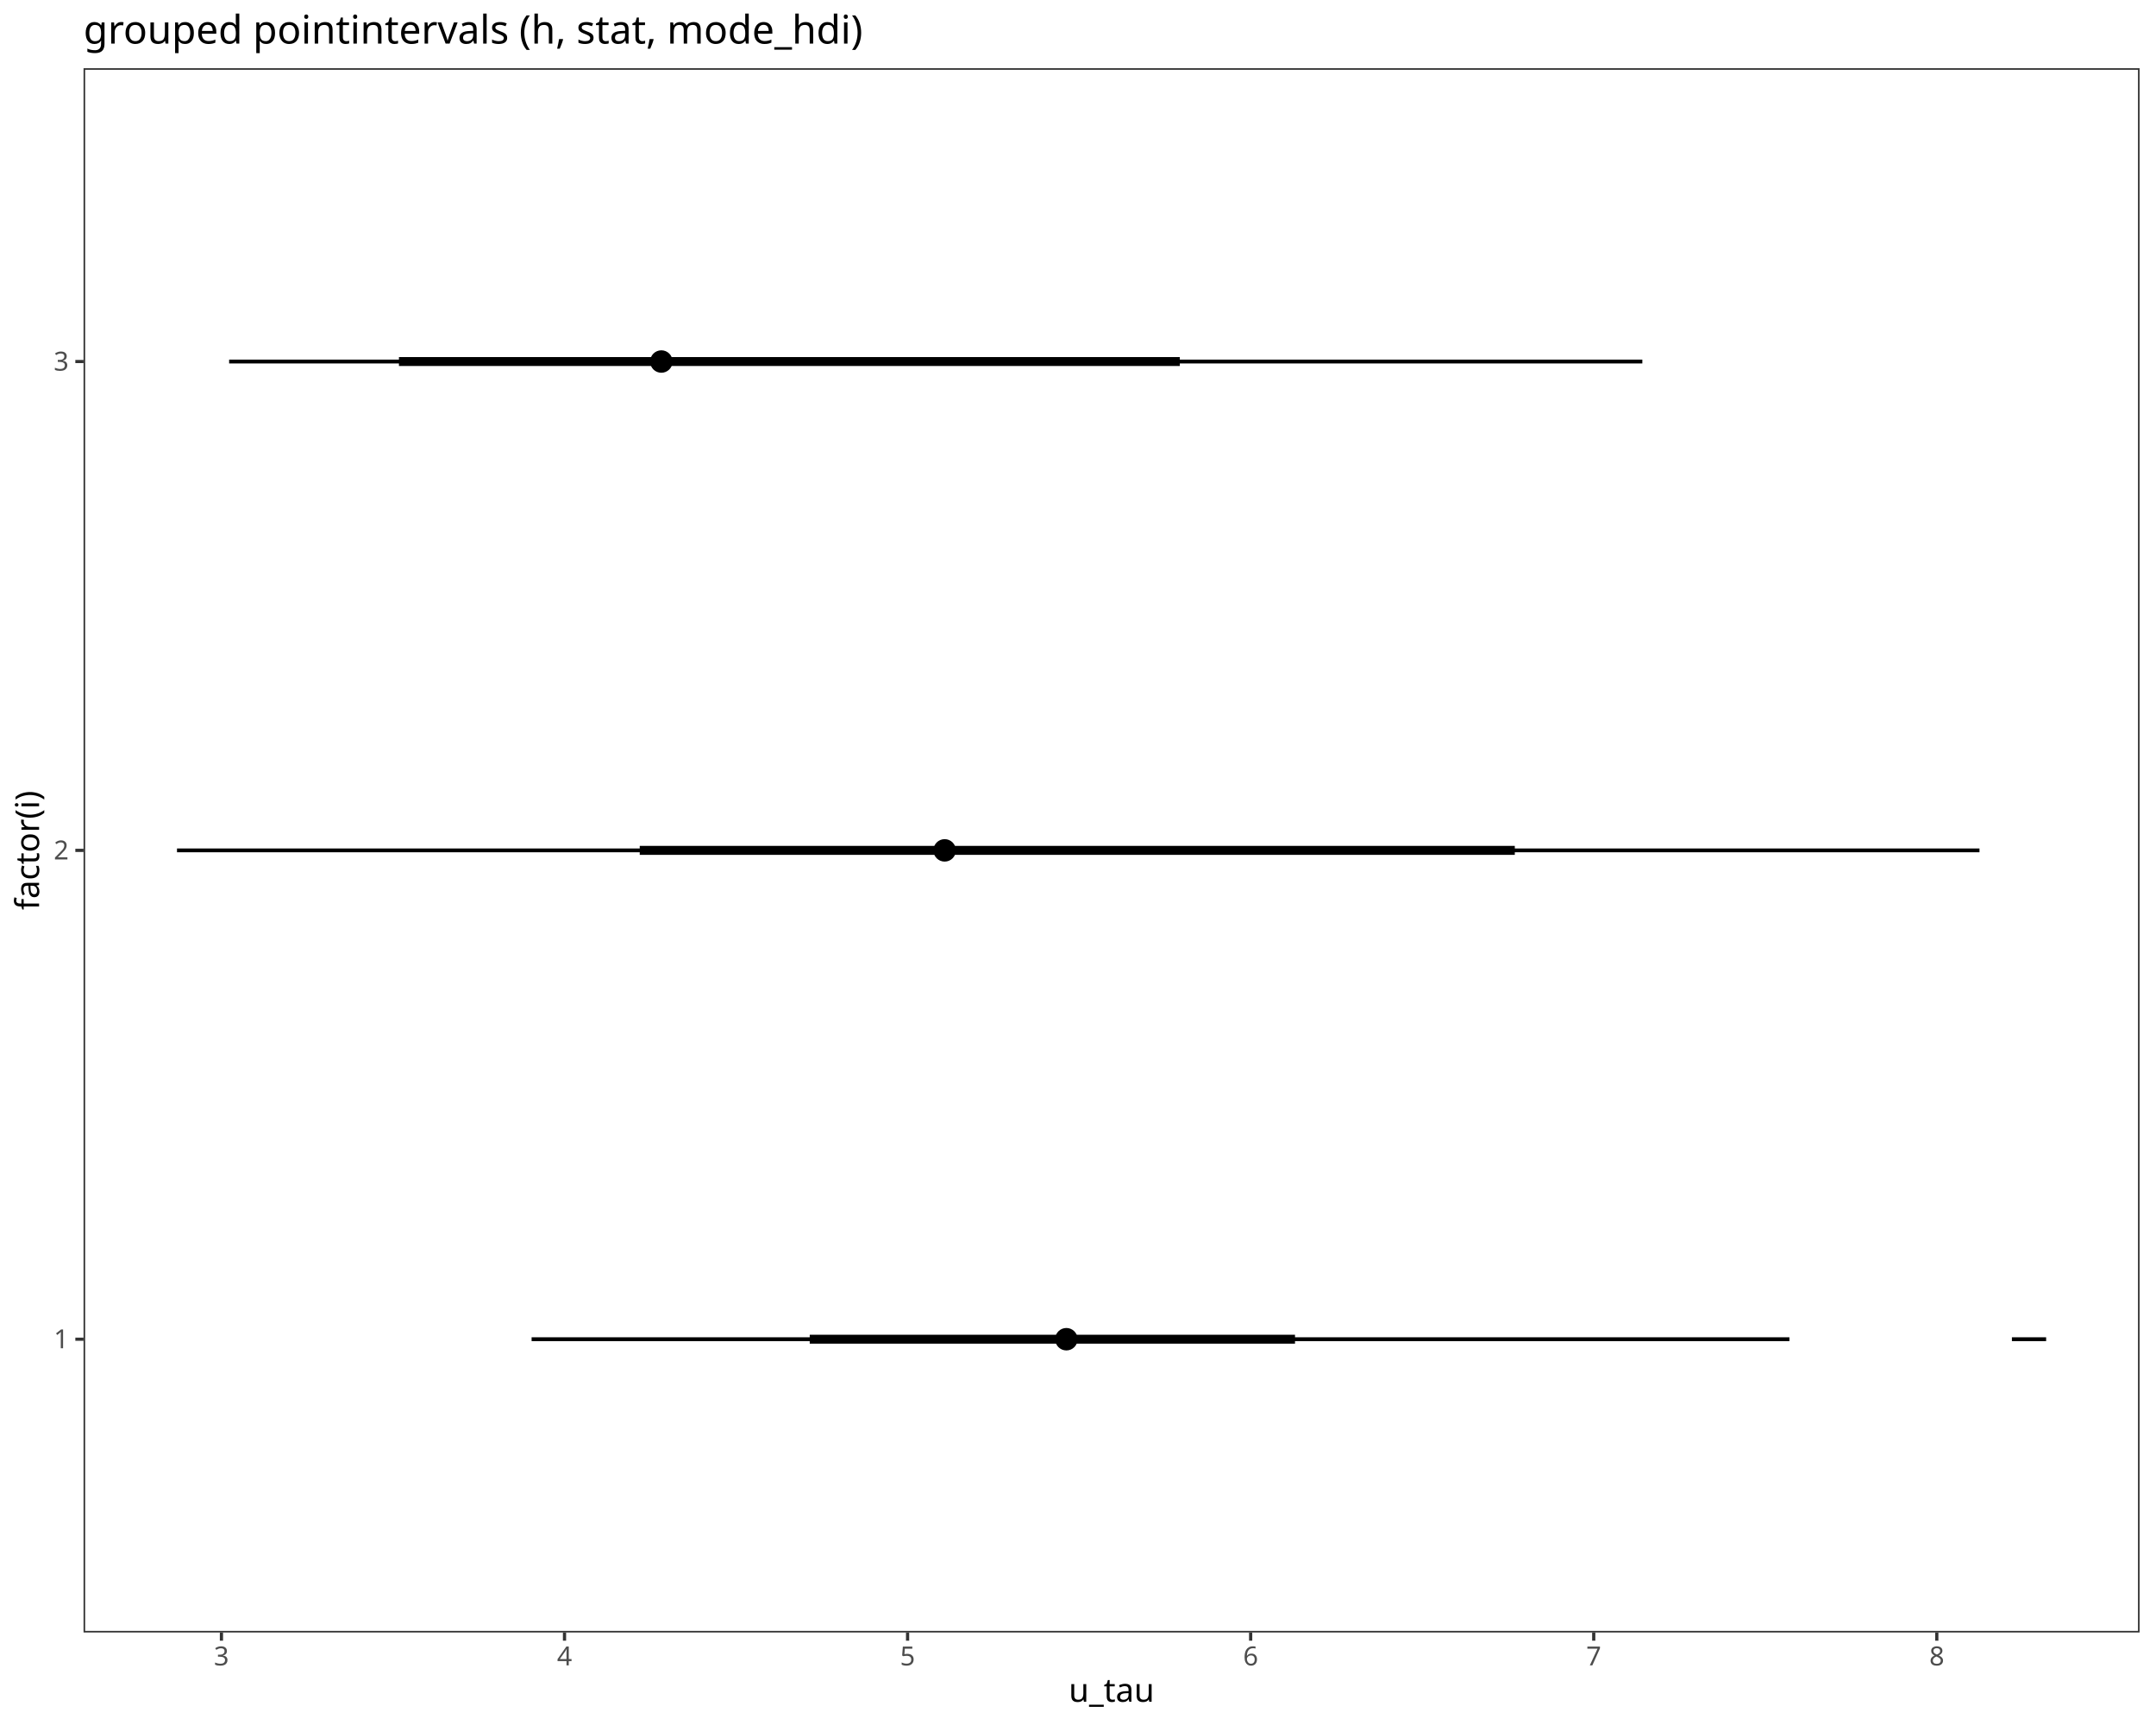
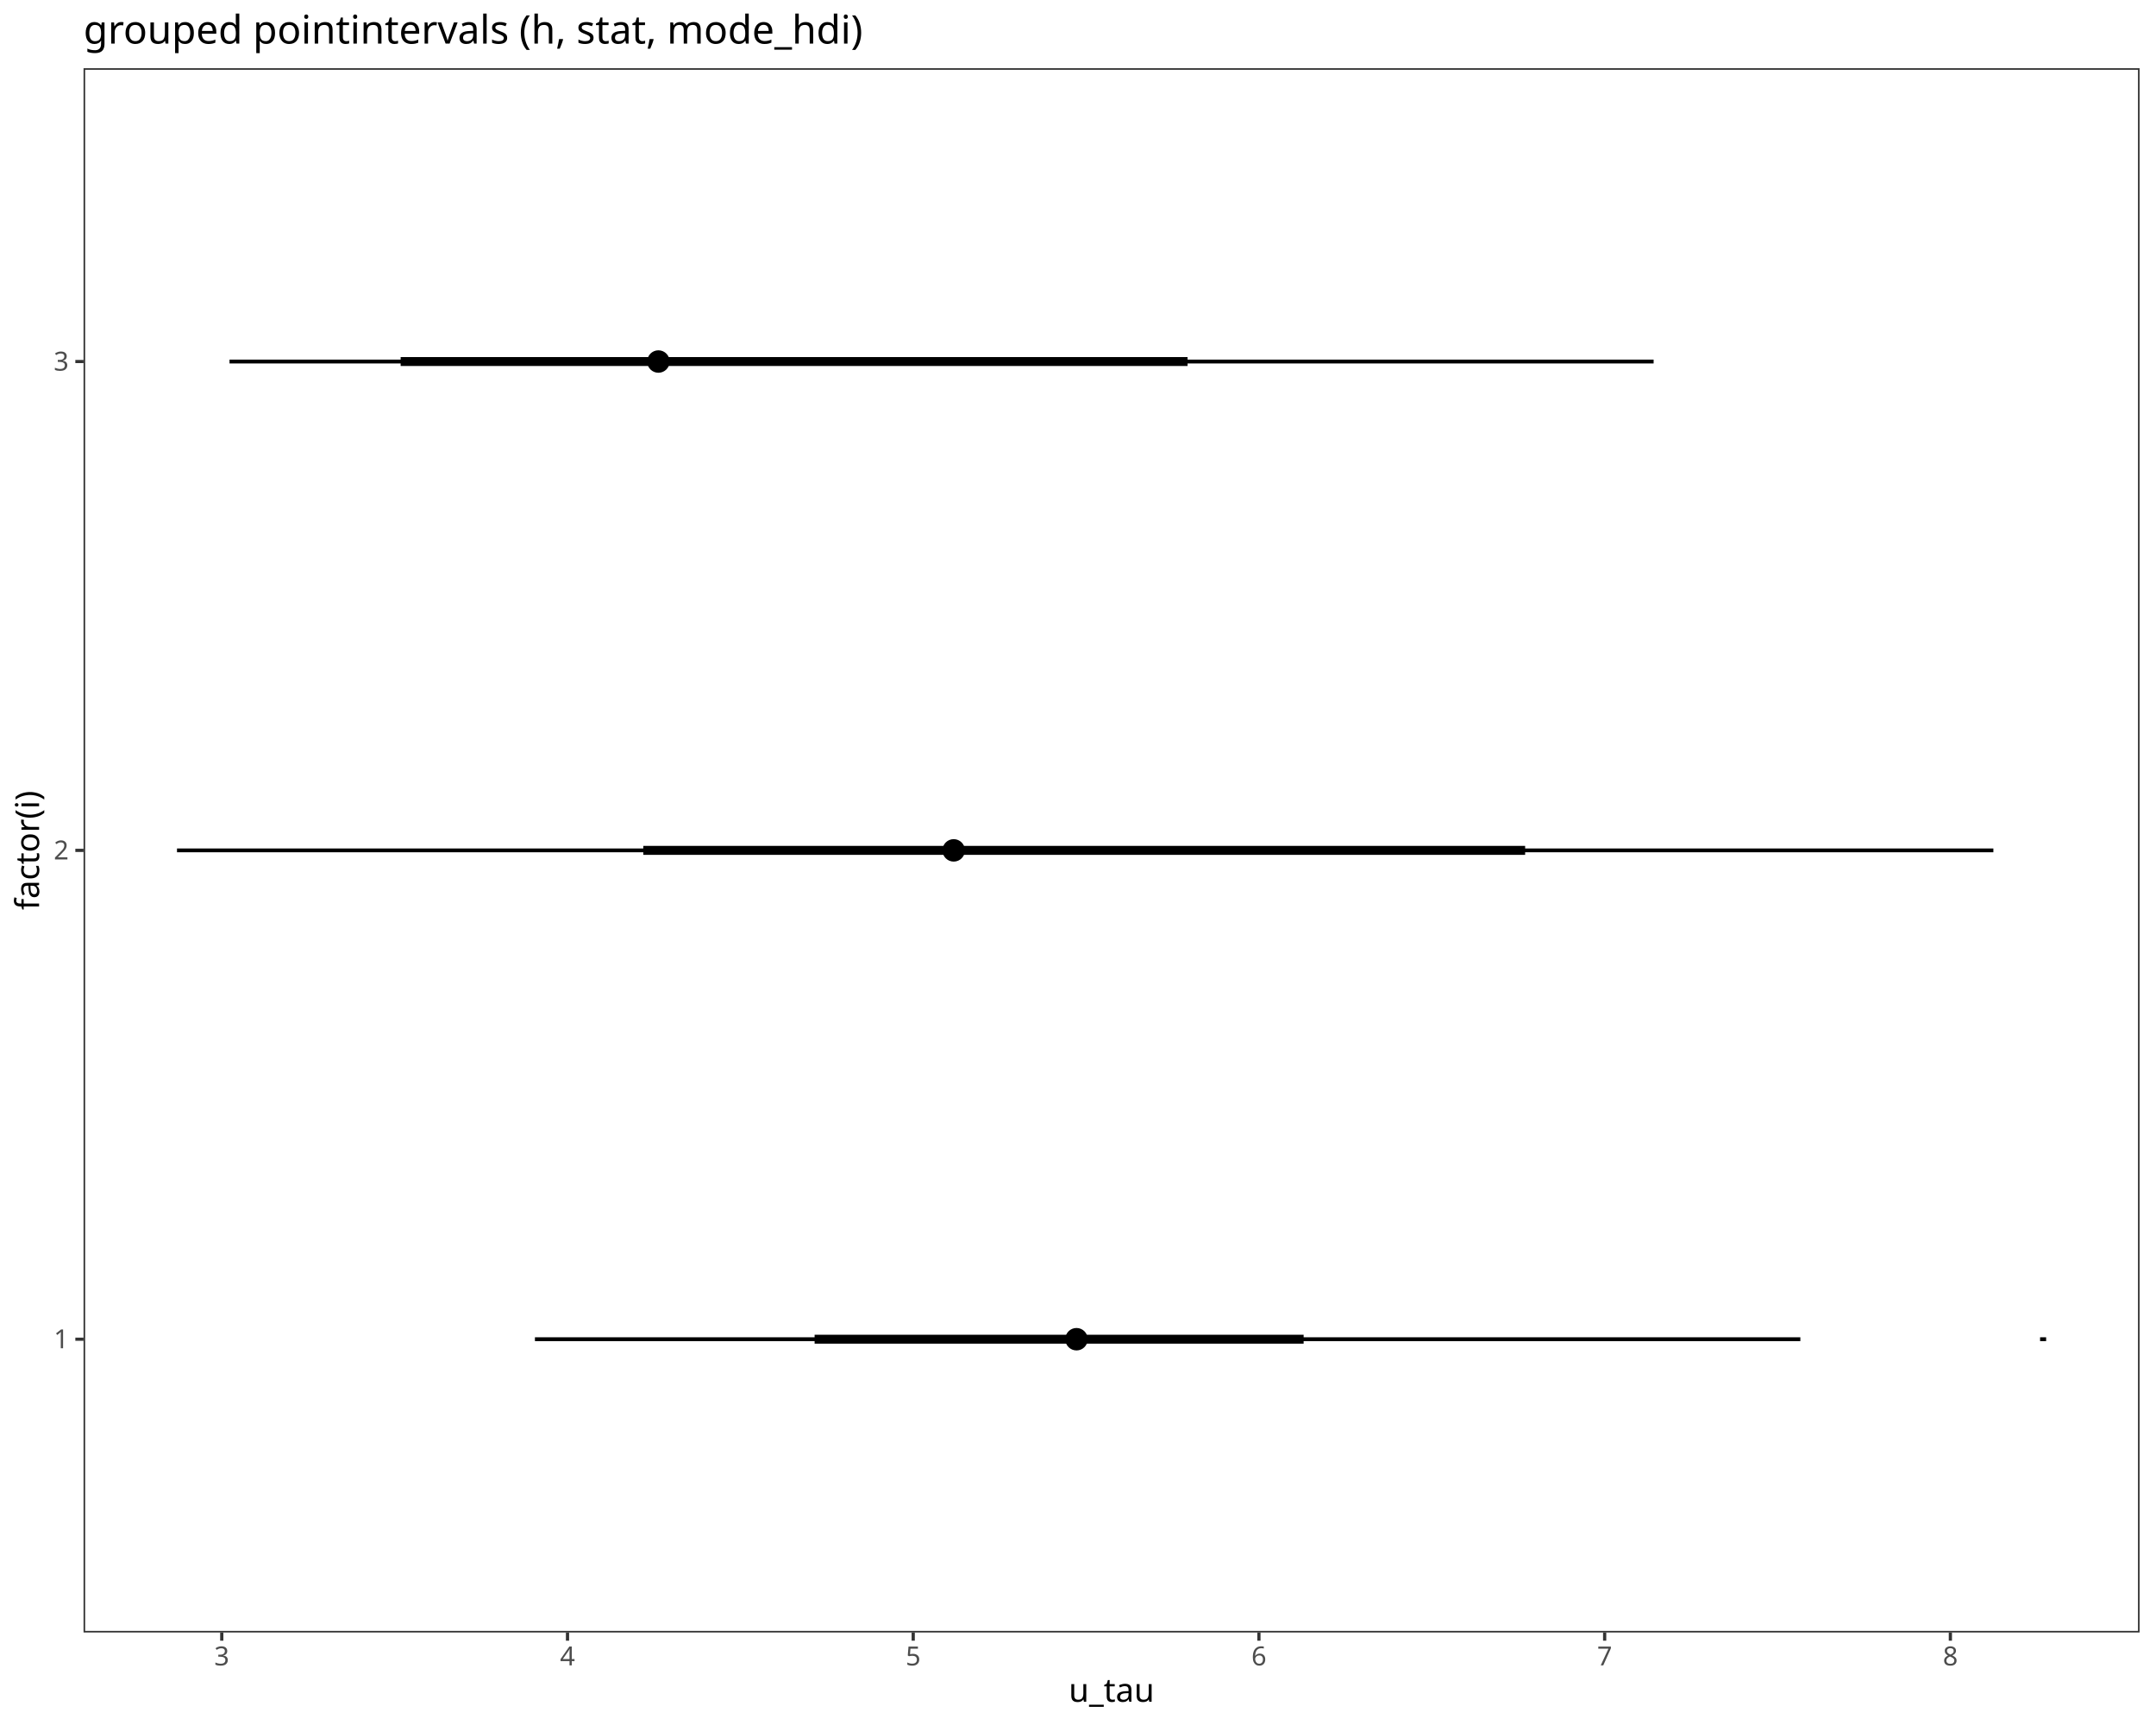
<svg xmlns="http://www.w3.org/2000/svg" class="svglite" data-engine-version="2.0" width="720.00pt" height="576.00pt" viewBox="0 0 720.00 576.00">
  <defs>
    <style type="text/css">
    .svglite line, .svglite polyline, .svglite polygon, .svglite path, .svglite rect, .svglite circle {
      fill: none;
      stroke: #000000;
      stroke-linecap: round;
      stroke-linejoin: round;
      stroke-miterlimit: 10.00;
    }
  </style>
  </defs>
  <rect width="100%" height="100%" style="stroke: none; fill: #FFFFFF;" />
  <defs>
    <clipPath id="cpMC4wMHw3MjAuMDB8MC4wMHw1NzYuMDA=">
      <rect x="0.00" y="0.00" width="720.00" height="576.00" />
    </clipPath>
  </defs>
  <g clip-path="url(#cpMC4wMHw3MjAuMDB8MC4wMHw1NzYuMDA=)">
    <rect x="0.00" y="0.00" width="720.00" height="576.00" style="stroke-width: 1.07; stroke: #FFFFFF; fill: #FFFFFF;" />
  </g>
  <defs>
    <clipPath id="cpMjcuOTB8NzE0LjUyfDIyLjc4fDU0NS4xMQ==">
      <rect x="27.90" y="22.78" width="686.62" height="522.33" />
    </clipPath>
  </defs>
  <g clip-path="url(#cpMjcuOTB8NzE0LjUyfDIyLjc4fDU0NS4xMQ==)">
    <rect x="27.90" y="22.78" width="686.62" height="522.33" style="stroke-width: 1.07; stroke: none; fill: #FFFFFF;" />
-     <line x1="59.11" y1="283.95" x2="661.05" y2="283.95" style="stroke-width: 1.28; stroke-linecap: butt;" />
-     <line x1="76.52" y1="120.72" x2="548.46" y2="120.72" style="stroke-width: 1.28; stroke-linecap: butt;" />
-     <line x1="177.53" y1="447.18" x2="597.58" y2="447.18" style="stroke-width: 1.28; stroke-linecap: butt;" />
-     <line x1="213.64" y1="283.95" x2="505.87" y2="283.95" style="stroke-width: 2.99; stroke-linecap: butt;" />
-     <line x1="133.23" y1="120.72" x2="394.00" y2="120.72" style="stroke-width: 2.99; stroke-linecap: butt;" />
-     <line x1="270.41" y1="447.18" x2="432.47" y2="447.18" style="stroke-width: 2.99; stroke-linecap: butt;" />
-     <line x1="671.88" y1="447.18" x2="683.31" y2="447.18" style="stroke-width: 1.28; stroke-linecap: butt;" />
-     <circle cx="315.47" cy="283.95" r="1.68" style="stroke-width: 1.06; fill: #000000;" />
-     <circle cx="220.86" cy="120.72" r="1.68" style="stroke-width: 1.06; fill: #000000;" />
-     <circle cx="356.12" cy="447.18" r="1.68" style="stroke-width: 1.06; fill: #000000;" />
-     <circle cx="315.47" cy="283.95" r="3.22" style="stroke-width: 1.06; fill: #000000;" />
-     <circle cx="220.86" cy="120.72" r="3.22" style="stroke-width: 1.06; fill: #000000;" />
-     <circle cx="356.12" cy="447.18" r="3.22" style="stroke-width: 1.06; fill: #000000;" />
-     <circle cx="356.12" cy="447.18" r="1.68" style="stroke-width: 1.06; fill: #000000;" />
+     <line x1="59.11" y1="283.95" x2="665.69" y2="283.95" style="stroke-width: 1.28; stroke-linecap: butt;" />
+     <line x1="76.65" y1="120.72" x2="552.23" y2="120.72" style="stroke-width: 1.28; stroke-linecap: butt;" />
+     <line x1="178.64" y1="447.18" x2="601.23" y2="447.18" style="stroke-width: 1.28; stroke-linecap: butt;" />
+     <line x1="214.83" y1="283.95" x2="509.32" y2="283.95" style="stroke-width: 2.99; stroke-linecap: butt;" />
+     <line x1="133.80" y1="120.72" x2="396.59" y2="120.72" style="stroke-width: 2.99; stroke-linecap: butt;" />
+     <line x1="272.04" y1="447.18" x2="435.35" y2="447.18" style="stroke-width: 2.99; stroke-linecap: butt;" />
+     <line x1="681.29" y1="447.18" x2="683.31" y2="447.18" style="stroke-width: 1.28; stroke-linecap: butt;" />
+     <circle cx="318.49" cy="283.95" r="1.68" style="stroke-width: 1.06; fill: #000000;" />
+     <circle cx="219.88" cy="120.72" r="1.68" style="stroke-width: 1.06; fill: #000000;" />
+     <circle cx="359.50" cy="447.18" r="1.68" style="stroke-width: 1.06; fill: #000000;" />
+     <circle cx="318.49" cy="283.95" r="3.22" style="stroke-width: 1.06; fill: #000000;" />
+     <circle cx="219.88" cy="120.72" r="3.22" style="stroke-width: 1.06; fill: #000000;" />
+     <circle cx="359.50" cy="447.18" r="3.22" style="stroke-width: 1.06; fill: #000000;" />
+     <circle cx="359.50" cy="447.18" r="1.68" style="stroke-width: 1.06; fill: #000000;" />
    <rect x="27.90" y="22.78" width="686.62" height="522.33" style="stroke-width: 1.07; stroke: #333333;" />
  </g>
  <g clip-path="url(#cpMC4wMHw3MjAuMDB8MC4wMHw1NzYuMDA=)">
    <text x="22.97" y="450.20" text-anchor="end" style="font-size: 8.80px; fill: #4D4D4D; font-family: sans;" textLength="4.89px" lengthAdjust="spacingAndGlyphs">1</text>
    <text x="22.97" y="286.98" text-anchor="end" style="font-size: 8.80px; fill: #4D4D4D; font-family: sans;" textLength="4.89px" lengthAdjust="spacingAndGlyphs">2</text>
    <text x="22.97" y="123.75" text-anchor="end" style="font-size: 8.80px; fill: #4D4D4D; font-family: sans;" textLength="4.89px" lengthAdjust="spacingAndGlyphs">3</text>
    <polyline points="25.16,447.18 27.90,447.18 " style="stroke-width: 1.07; stroke: #333333; stroke-linecap: butt;" />
    <polyline points="25.16,283.95 27.90,283.95 " style="stroke-width: 1.07; stroke: #333333; stroke-linecap: butt;" />
    <polyline points="25.16,120.72 27.90,120.72 " style="stroke-width: 1.07; stroke: #333333; stroke-linecap: butt;" />
-     <polyline points="73.95,547.85 73.95,545.11 " style="stroke-width: 1.07; stroke: #333333; stroke-linecap: butt;" />
-     <polyline points="188.52,547.85 188.52,545.11 " style="stroke-width: 1.07; stroke: #333333; stroke-linecap: butt;" />
-     <polyline points="303.09,547.85 303.09,545.11 " style="stroke-width: 1.07; stroke: #333333; stroke-linecap: butt;" />
-     <polyline points="417.66,547.85 417.66,545.11 " style="stroke-width: 1.07; stroke: #333333; stroke-linecap: butt;" />
-     <polyline points="532.23,547.85 532.23,545.11 " style="stroke-width: 1.07; stroke: #333333; stroke-linecap: butt;" />
-     <polyline points="646.80,547.85 646.80,545.11 " style="stroke-width: 1.07; stroke: #333333; stroke-linecap: butt;" />
-     <text x="73.95" y="556.10" text-anchor="middle" style="font-size: 8.80px; fill: #4D4D4D; font-family: sans;" textLength="4.89px" lengthAdjust="spacingAndGlyphs">3</text>
-     <text x="188.52" y="556.10" text-anchor="middle" style="font-size: 8.80px; fill: #4D4D4D; font-family: sans;" textLength="4.89px" lengthAdjust="spacingAndGlyphs">4</text>
-     <text x="303.09" y="556.10" text-anchor="middle" style="font-size: 8.80px; fill: #4D4D4D; font-family: sans;" textLength="4.89px" lengthAdjust="spacingAndGlyphs">5</text>
-     <text x="417.66" y="556.10" text-anchor="middle" style="font-size: 8.80px; fill: #4D4D4D; font-family: sans;" textLength="4.89px" lengthAdjust="spacingAndGlyphs">6</text>
-     <text x="532.23" y="556.10" text-anchor="middle" style="font-size: 8.80px; fill: #4D4D4D; font-family: sans;" textLength="4.89px" lengthAdjust="spacingAndGlyphs">7</text>
-     <text x="646.80" y="556.10" text-anchor="middle" style="font-size: 8.80px; fill: #4D4D4D; font-family: sans;" textLength="4.89px" lengthAdjust="spacingAndGlyphs">8</text>
+     <polyline points="74.06,547.85 74.06,545.11 " style="stroke-width: 1.07; stroke: #333333; stroke-linecap: butt;" />
+     <polyline points="189.52,547.85 189.52,545.11 " style="stroke-width: 1.07; stroke: #333333; stroke-linecap: butt;" />
+     <polyline points="304.97,547.85 304.97,545.11 " style="stroke-width: 1.07; stroke: #333333; stroke-linecap: butt;" />
+     <polyline points="420.42,547.85 420.42,545.11 " style="stroke-width: 1.07; stroke: #333333; stroke-linecap: butt;" />
+     <polyline points="535.88,547.85 535.88,545.11 " style="stroke-width: 1.07; stroke: #333333; stroke-linecap: butt;" />
+     <polyline points="651.33,547.85 651.33,545.11 " style="stroke-width: 1.07; stroke: #333333; stroke-linecap: butt;" />
+     <text x="74.06" y="556.10" text-anchor="middle" style="font-size: 8.80px; fill: #4D4D4D; font-family: sans;" textLength="4.89px" lengthAdjust="spacingAndGlyphs">3</text>
+     <text x="189.52" y="556.10" text-anchor="middle" style="font-size: 8.80px; fill: #4D4D4D; font-family: sans;" textLength="4.89px" lengthAdjust="spacingAndGlyphs">4</text>
+     <text x="304.97" y="556.10" text-anchor="middle" style="font-size: 8.80px; fill: #4D4D4D; font-family: sans;" textLength="4.89px" lengthAdjust="spacingAndGlyphs">5</text>
+     <text x="420.42" y="556.10" text-anchor="middle" style="font-size: 8.80px; fill: #4D4D4D; font-family: sans;" textLength="4.89px" lengthAdjust="spacingAndGlyphs">6</text>
+     <text x="535.88" y="556.10" text-anchor="middle" style="font-size: 8.80px; fill: #4D4D4D; font-family: sans;" textLength="4.89px" lengthAdjust="spacingAndGlyphs">7</text>
+     <text x="651.33" y="556.10" text-anchor="middle" style="font-size: 8.80px; fill: #4D4D4D; font-family: sans;" textLength="4.89px" lengthAdjust="spacingAndGlyphs">8</text>
    <text x="371.21" y="568.24" text-anchor="middle" style="font-size: 11.00px; font-family: sans;" textLength="27.53px" lengthAdjust="spacingAndGlyphs">u_tau</text>
    <text transform="translate(13.05,283.95) rotate(-90)" text-anchor="middle" style="font-size: 11.00px; font-family: sans;" textLength="37.28px" lengthAdjust="spacingAndGlyphs">factor(i)</text>
    <text x="27.90" y="14.56" style="font-size: 13.20px; font-family: sans;" textLength="243.63px" lengthAdjust="spacingAndGlyphs">grouped pointintervals (h, stat, mode_hdi)</text>
  </g>
</svg>
